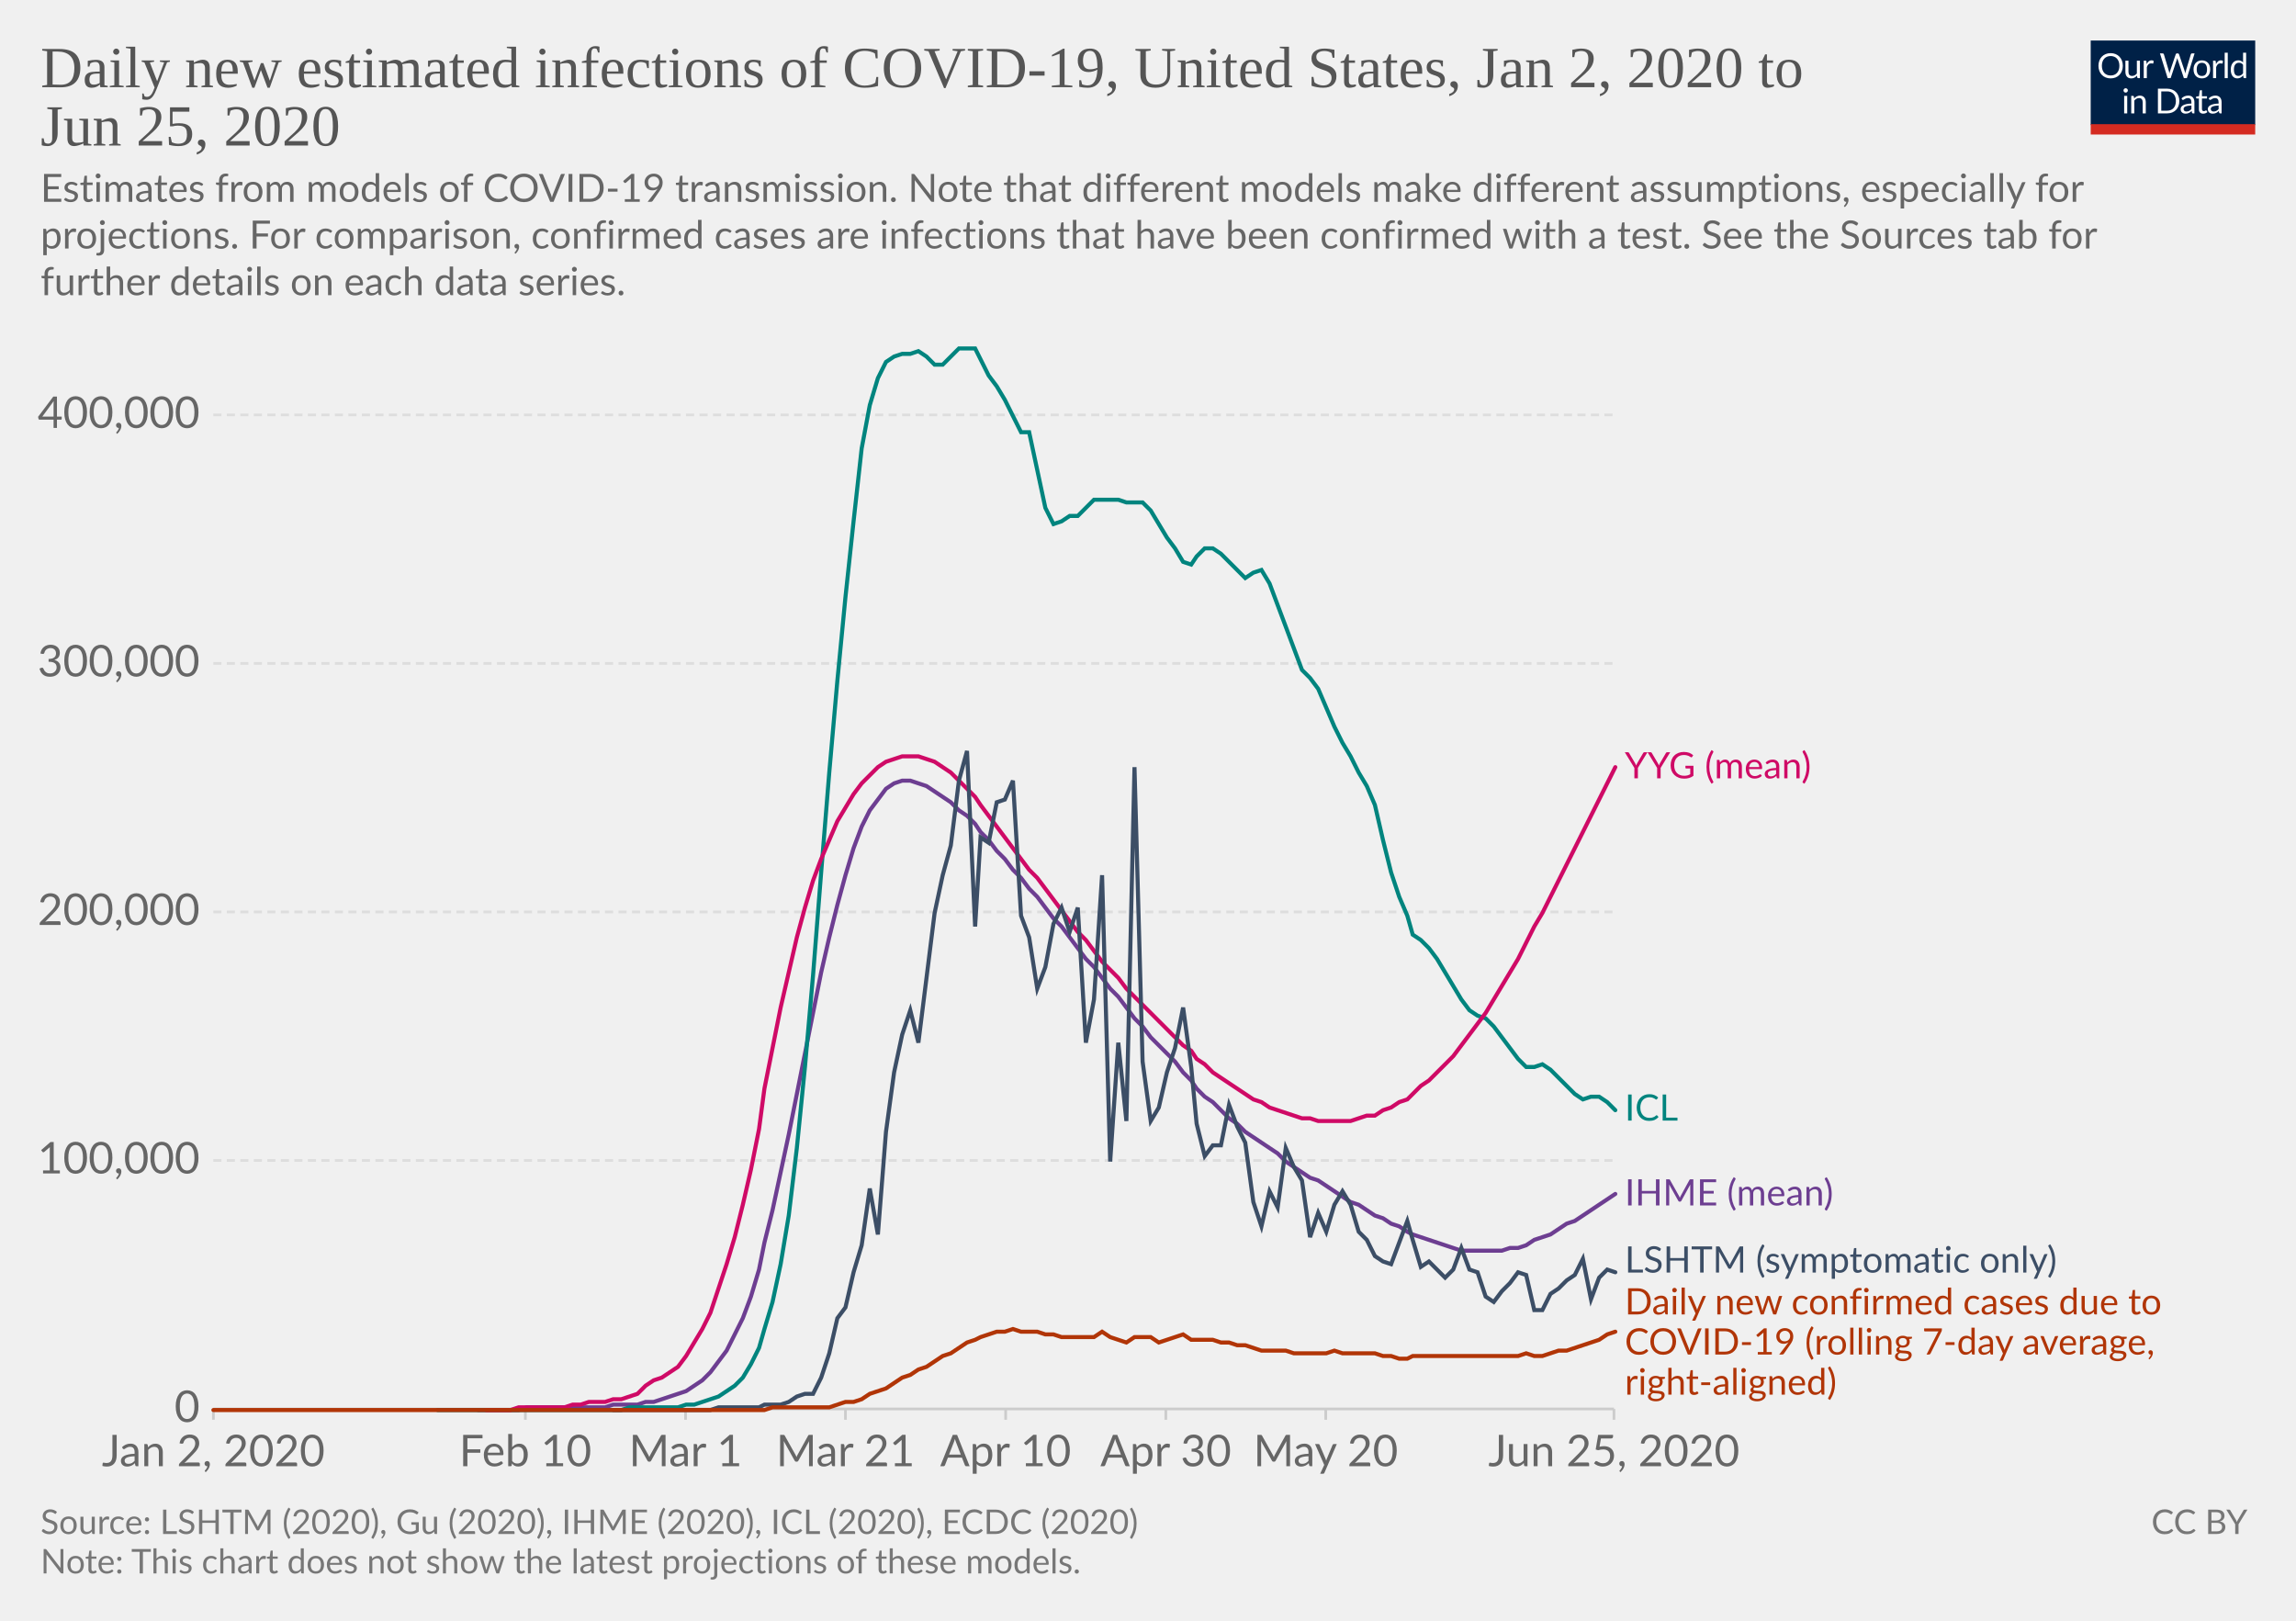
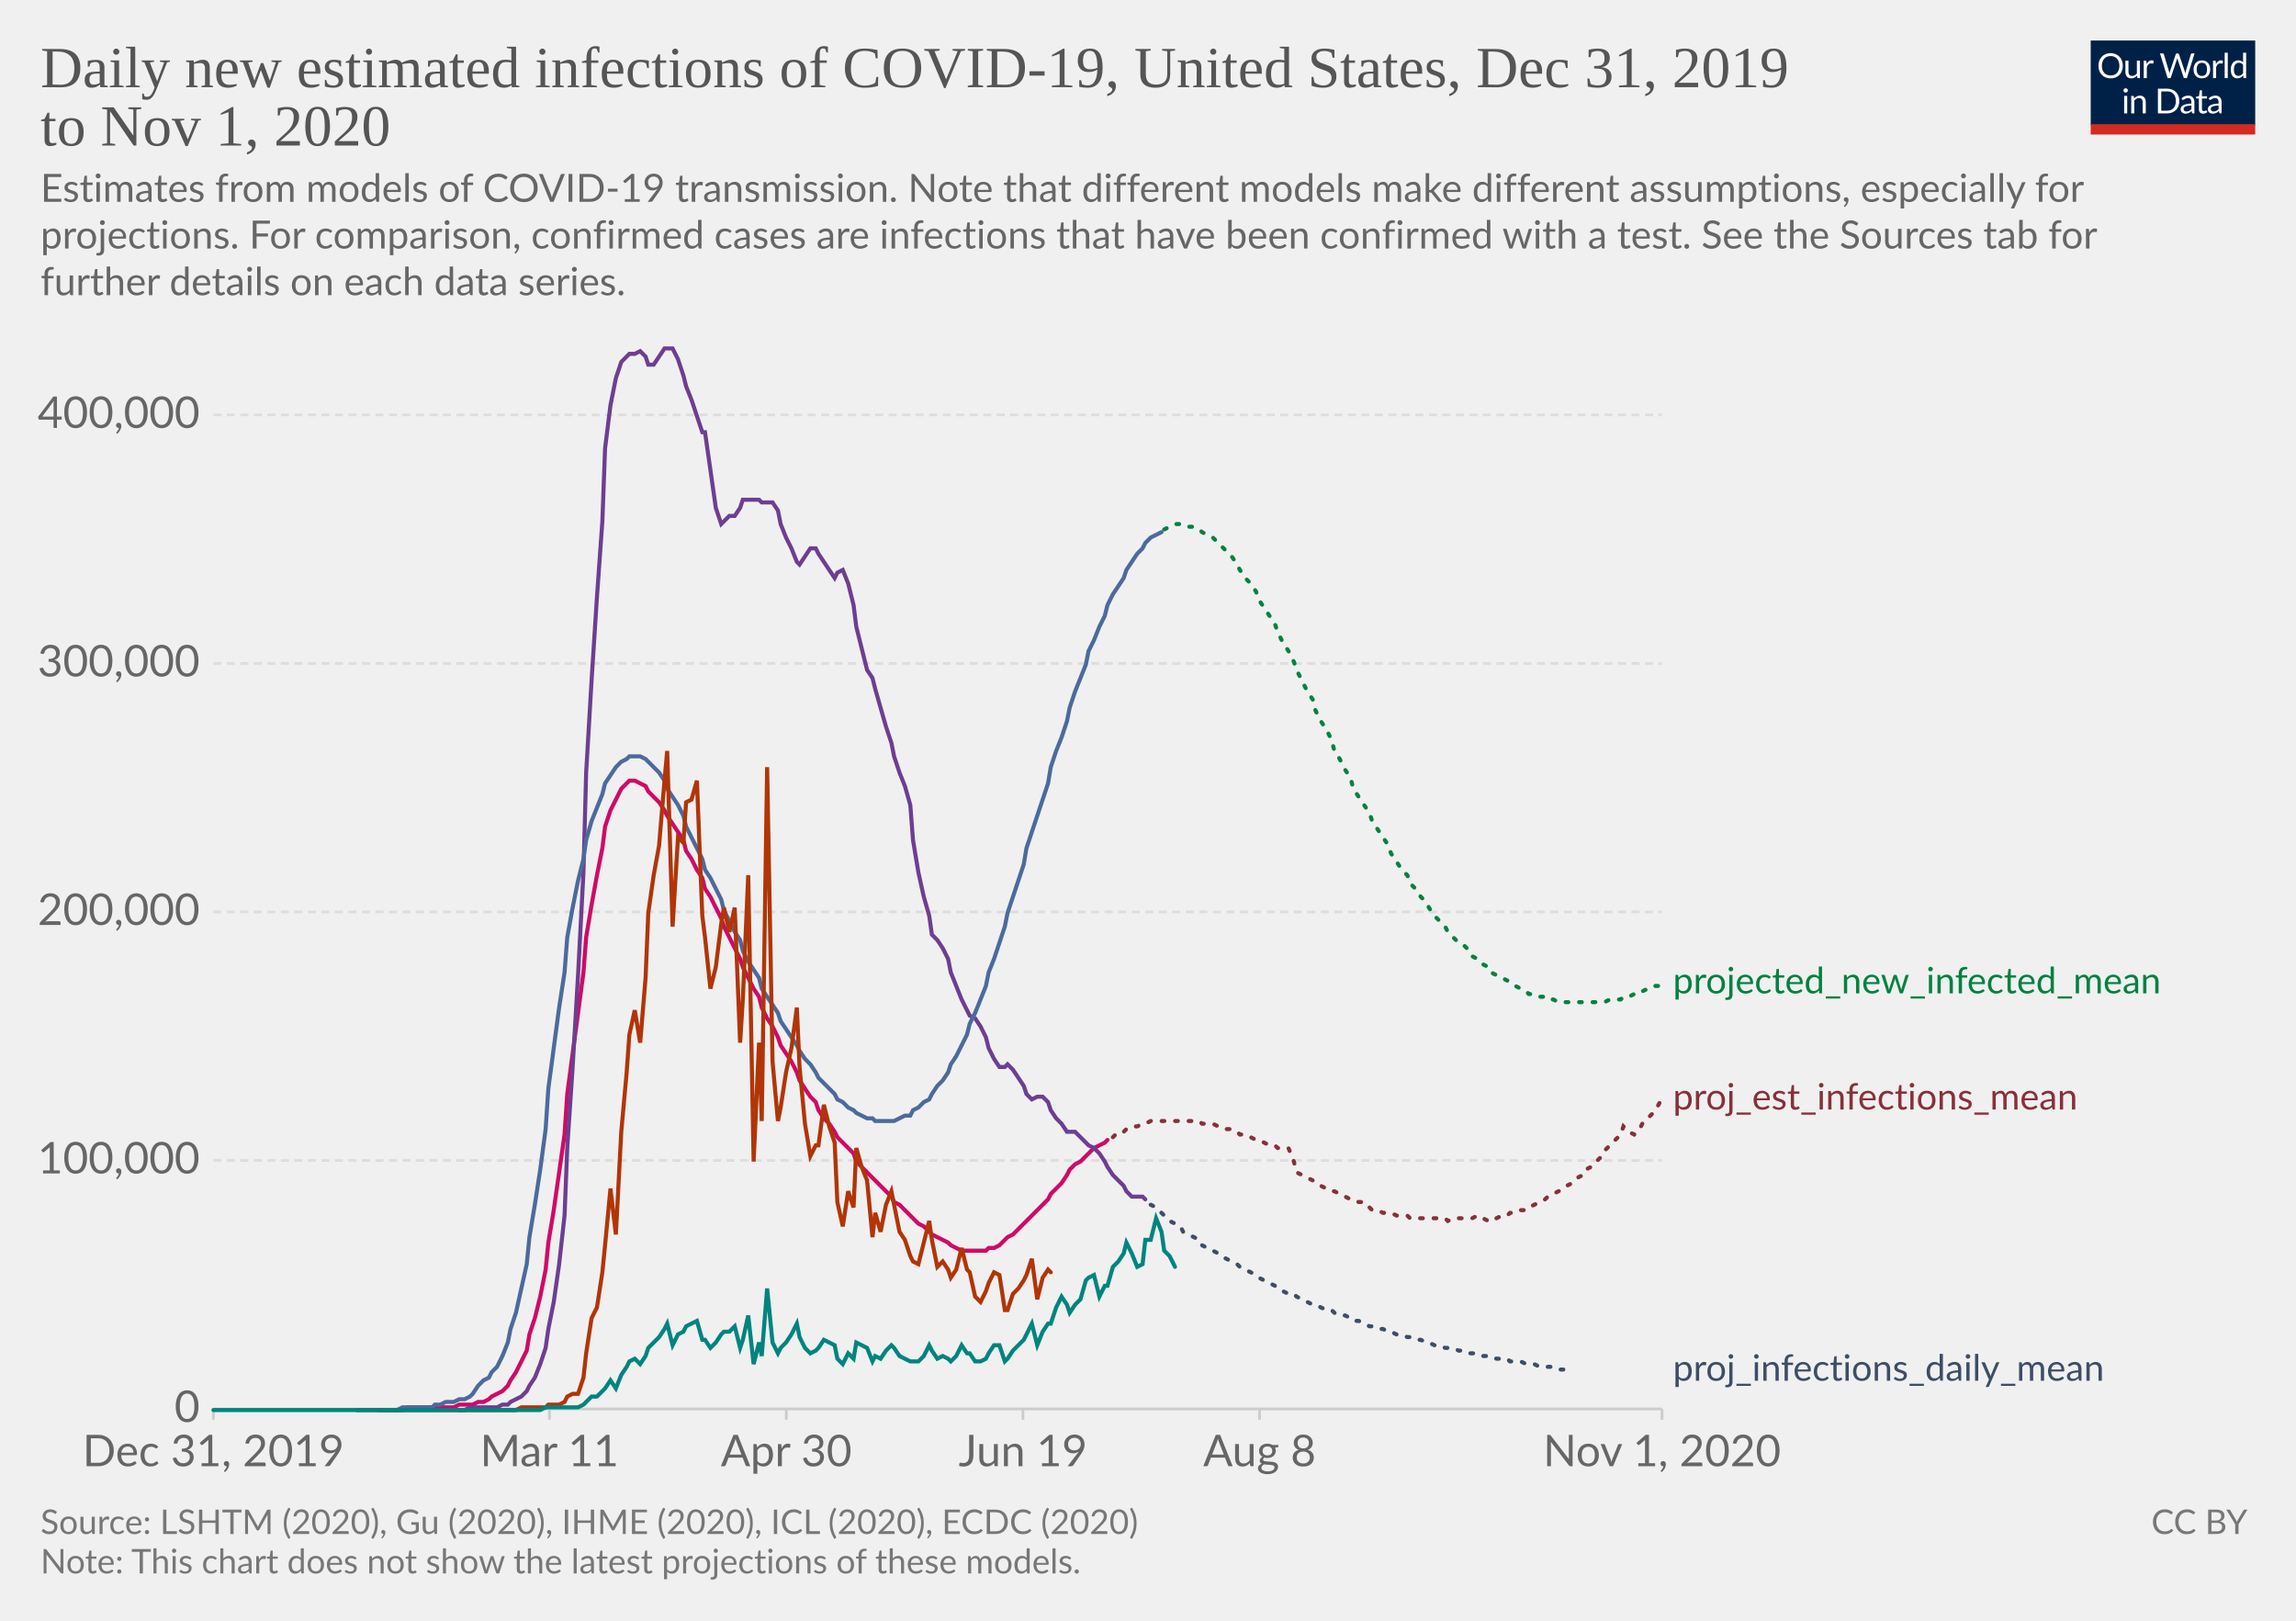
<svg xmlns="http://www.w3.org/2000/svg" version="1.1" style="background-color:#fff;-webkit-font-smoothing:antialiased" width="850" height="600" viewBox="0 0 850 600" font-family="Lato,'Helvetica Neue',Helvetica,Arial,sans-serif" font-size="18" text-rendering="optimizeLegibility">
  <g class="HeaderView">
    <g transform="matrix(.29 0 0 .29 774 15)">
      <svg width="210" height="120" viewBox="0 0 210 120" fill="none">
        <g clip-path="url(#clip0)">
          <path d="M0 0h210v107.89H0V0z" fill="#002147" />
          <path d="M40.98 32.25c0 2.36-.38 4.53-1.12 6.51a14.26 14.26 0 01-8.1 8.4c-1.9.78-4.02 1.17-6.34 1.17a16.6 16.6 0 01-6.33-1.17 14.31 14.31 0 01-8.08-8.4 18.29 18.29 0 01-1.12-6.51c0-2.36.38-4.53 1.12-6.5a14.32 14.32 0 018.07-8.44c1.92-.8 4.03-1.19 6.34-1.19 2.32 0 4.43.4 6.34 1.19 1.92.8 3.56 1.9 4.93 3.34a14.87 14.87 0 013.17 5.1 18.1 18.1 0 011.12 6.5zm-4.38 0c0-1.94-.26-3.68-.8-5.22a10.91 10.91 0 00-2.24-3.89 9.68 9.68 0 00-3.52-2.46 11.95 11.95 0 00-4.62-.86c-1.68 0-3.21.28-4.6.86a9.88 9.88 0 00-3.54 2.46 10.91 10.91 0 00-2.24 3.9c-.53 1.53-.8 3.27-.8 5.2 0 1.94.27 3.68.8 5.22a11.17 11.17 0 002.24 3.9 10.01 10.01 0 003.55 2.44c1.38.56 2.9.83 4.6.83 1.7 0 3.24-.27 4.61-.83a9.8 9.8 0 003.52-2.44 11.17 11.17 0 002.25-3.9c.53-1.54.8-3.28.8-5.21zm26.22-6.54V48H60.5c-.56 0-.9-.27-1.05-.81l-.31-2.4a12.45 12.45 0 01-3.26 2.6c-1.2.64-2.58.96-4.13.96-1.22 0-2.3-.2-3.24-.6a6.52 6.52 0 01-2.33-1.7 7.37 7.37 0 01-1.43-2.67c-.3-1.04-.46-2.2-.46-3.45V25.7h3.91v14.22c0 1.68.38 2.99 1.15 3.91.77.93 1.96 1.39 3.54 1.39 1.16 0 2.24-.27 3.23-.82a10.42 10.42 0 002.8-2.28V25.7h3.91zm8.61 4.47a9.94 9.94 0 012.6-3.56 5.64 5.64 0 013.76-1.3c.47 0 .92.05 1.34.15.44.1.83.27 1.17.49l-.3 2.92c-.09.37-.3.55-.66.55-.2 0-.5-.04-.9-.13a6.21 6.21 0 00-3.24.18c-.54.2-1.03.5-1.47.92-.42.4-.81.9-1.17 1.5-.33.58-.64 1.26-.92 2.02V48H67.7V25.71h2.25c.42 0 .72.08.88.25.16.16.27.44.33.83l.26 3.39zm61.16-13.7L122.75 48h-3.82l-7.99-24.05a21.95 21.95 0 01-.42-1.58 38.36 38.36 0 01-.44 1.58L102.05 48h-3.83L88.4 16.47h3.54c.38 0 .7.1.95.29.26.2.43.43.5.73l6.52 21.9c.1.4.2.83.28 1.28.1.46.2.94.29 1.46l.3-1.46c.12-.47.25-.9.38-1.27l7.41-21.91c.1-.25.26-.48.51-.69.27-.22.58-.33.95-.33h1.23c.38 0 .69.1.92.29.24.2.41.43.53.73l7.4 21.9a28.4 28.4 0 01.68 2.62 29.52 29.52 0 01.52-2.61l6.54-21.91c.07-.27.23-.5.48-.7.27-.21.58-.32.95-.32h3.32zm9.35 8.88c1.63 0 3.1.27 4.4.82a9.43 9.43 0 015.46 5.94c.5 1.4.74 2.98.74 4.73 0 1.76-.25 3.34-.74 4.75a9.43 9.43 0 01-5.46 5.92c-1.3.52-2.77.79-4.4.79-1.64 0-3.12-.27-4.44-.8a9.42 9.42 0 01-3.35-2.3c-.92-1-1.63-2.2-2.13-3.61-.49-1.41-.73-3-.73-4.75s.24-3.33.73-4.73c.5-1.43 1.2-2.64 2.13-3.63a9.4 9.4 0 013.35-2.31c1.32-.55 2.8-.82 4.44-.82zm0 19.89c2.2 0 3.84-.73 4.93-2.2 1.08-1.48 1.63-3.54 1.63-6.18 0-2.66-.55-4.72-1.63-6.2-1.09-1.49-2.73-2.23-4.93-2.23-1.12 0-2.09.2-2.93.57a5.7 5.7 0 00-2.06 1.65 7.5 7.5 0 00-1.24 2.67c-.26 1.04-.4 2.22-.4 3.54 0 2.64.55 4.7 1.64 6.18 1.1 1.47 2.76 2.2 4.99 2.2zm17.97-15.07a9.94 9.94 0 012.6-3.56 5.64 5.64 0 013.76-1.3c.47 0 .91.05 1.34.15.44.1.83.27 1.16.49l-.28 2.92c-.09.37-.31.55-.66.55-.2 0-.5-.04-.9-.13a6.2 6.2 0 00-3.24.18c-.54.2-1.03.5-1.47.92-.43.4-.82.9-1.17 1.5a13.1 13.1 0 00-.92 2.02V48h-3.94V25.71h2.24c.43 0 .72.08.88.25.17.16.28.44.33.83l.27 3.39zm15.04-14.59V48h-3.92V15.6h3.92zm19.55 15.43a6.22 6.22 0 00-2.38-2.05 6.7 6.7 0 00-2.86-.6c-2.07 0-3.66.75-4.77 2.23-1.12 1.48-1.68 3.6-1.68 6.33 0 1.46.13 2.7.38 3.74a7.29 7.29 0 001.1 2.56 4.35 4.35 0 001.78 1.45c.7.3 1.5.46 2.4.46 1.29 0 2.41-.3 3.36-.88a9.6 9.6 0 002.67-2.49V31.02zm3.91-15.43V48h-2.33c-.56 0-.9-.27-1.06-.81l-.35-2.71a12.13 12.13 0 01-3.25 2.77 8.28 8.28 0 01-4.23 1.06 7.31 7.31 0 01-6.14-2.9c-.73-.96-1.3-2.15-1.69-3.57a18.35 18.35 0 01.07-9.48 11.29 11.29 0 011.89-3.7 8.7 8.7 0 017.06-3.34 7.96 7.96 0 016.12 2.62V15.59h3.91zM46.61 70.71V93H42.7V70.71h3.91zm.84-7c0 .39-.08.75-.24 1.09a2.81 2.81 0 01-1.52 1.47 2.67 2.67 0 01-2.16 0 2.9 2.9 0 01-1.45-1.47 2.67 2.67 0 010-2.16c.15-.35.35-.65.6-.9.25-.27.53-.47.85-.62a2.67 2.67 0 012.16 0c.35.15.65.35.9.62.27.25.47.55.62.9.16.34.24.7.24 1.08zm7.97 10.24c.49-.54 1-1.04 1.54-1.48a9.85 9.85 0 013.66-1.84 8.96 8.96 0 015.43.35c.94.4 1.72.97 2.33 1.71a7.36 7.36 0 011.43 2.67c.32 1.04.49 2.19.49 3.45V93h-3.94V78.81c0-1.69-.4-3-1.17-3.92-.76-.93-1.93-1.4-3.5-1.4a6.6 6.6 0 00-3.25.83c-1 .56-1.92 1.31-2.77 2.27V93h-3.94V70.71h2.35c.56 0 .9.28 1.04.82l.3 2.42zm57.7 3.3c0 2.36-.37 4.5-1.11 6.44a14.3 14.3 0 01-3.17 4.98 14.1 14.1 0 01-4.93 3.2c-1.9.76-4.02 1.13-6.33 1.13H85.8V61.47h11.77c2.31 0 4.42.39 6.33 1.15a13.8 13.8 0 018.1 8.18 17.75 17.75 0 011.12 6.45zm-4.37 0c0-1.94-.26-3.67-.8-5.2a10.94 10.94 0 00-2.23-3.87 9.57 9.57 0 00-3.53-2.42 12.23 12.23 0 00-4.61-.83h-7.5v24.62h7.5c1.7 0 3.24-.28 4.61-.84a9.7 9.7 0 003.53-2.4 10.94 10.94 0 002.24-3.87c.53-1.53.8-3.26.8-5.2zm19.8 5.72c-1.8.06-3.34.2-4.62.44-1.26.22-2.3.51-3.1.88-.8.36-1.37.8-1.74 1.3-.35.5-.53 1.05-.53 1.67 0 .58.1 1.1.3 1.52a3 3 0 00.76 1.05c.34.27.73.46 1.17.6.45.11.94.17 1.45.17a7.28 7.28 0 003.5-.81 11.95 11.95 0 002.82-2.2v-4.62zm-12.65-9.11a12.73 12.73 0 013.98-2.66c1.43-.59 3-.88 4.73-.88 1.25 0 2.36.2 3.33.61a6.81 6.81 0 013.94 4.38c.33 1.04.5 2.19.5 3.43V93h-1.74a1.8 1.8 0 01-.88-.18c-.2-.13-.36-.38-.48-.74l-.44-2.12c-.59.55-1.16 1.03-1.72 1.46a9.48 9.48 0 01-3.74 1.7c-.69.15-1.46.23-2.3.23-.87 0-1.69-.12-2.45-.35a5.34 5.34 0 01-3.34-2.93 6.64 6.64 0 01-.49-2.64c0-.88.25-1.72.73-2.53a6.33 6.33 0 012.35-2.17c1.09-.63 2.5-1.15 4.25-1.54 1.75-.41 3.89-.65 6.42-.7v-1.75c0-1.73-.37-3.03-1.12-3.91-.75-.9-1.84-1.34-3.28-1.34-.97 0-1.78.12-2.44.37-.64.23-1.2.5-1.7.81l-1.23.82c-.33.23-.67.35-1 .35-.27 0-.5-.07-.69-.2a2.1 2.1 0 01-.48-.53l-.7-1.25zm27.67 19.5c-1.76 0-3.12-.5-4.07-1.48-.94-.98-1.41-2.4-1.41-4.25V74h-2.68a.9.9 0 01-.6-.2c-.16-.14-.24-.36-.24-.66v-1.56l3.65-.46.9-6.89a.9.9 0 01.29-.52.88.88 0 01.62-.22H142v7.67h6.44V74H142v13.38c0 .94.22 1.63.68 2.09.45.45 1.04.68 1.76.68a3.21 3.21 0 001.85-.53l.55-.35c.16-.12.3-.18.41-.18.2 0 .4.13.55.38l1.15 1.87a7.45 7.45 0 01-2.44 1.5c-.96.35-1.94.52-2.95.52zm19.68-10.4c-1.8.07-3.34.21-4.62.45-1.26.22-2.3.51-3.1.88-.8.36-1.37.8-1.74 1.3-.35.5-.53 1.05-.53 1.67 0 .58.1 1.1.3 1.52.18.42.44.77.76 1.05.34.27.73.46 1.17.6.45.11.94.17 1.45.17a7.3 7.3 0 003.5-.81 12.04 12.04 0 002.82-2.2v-4.62zm-12.65-9.1a12.72 12.72 0 013.99-2.66c1.42-.59 3-.88 4.72-.88 1.25 0 2.36.2 3.33.61a6.81 6.81 0 013.94 4.38c.33 1.04.5 2.19.5 3.43V93h-1.74a1.8 1.8 0 01-.88-.18c-.2-.13-.36-.38-.48-.74l-.44-2.12c-.59.55-1.16 1.03-1.72 1.46a9.48 9.48 0 01-3.74 1.7c-.69.15-1.46.23-2.3.23-.87 0-1.69-.12-2.45-.35a5.33 5.33 0 01-3.34-2.93 6.62 6.62 0 01-.49-2.64c0-.88.25-1.72.73-2.53a6.33 6.33 0 012.35-2.17c1.09-.63 2.5-1.15 4.25-1.54a31.2 31.2 0 016.42-.7v-1.75c0-1.73-.37-3.03-1.12-3.91-.75-.9-1.84-1.34-3.28-1.34-.97 0-1.78.12-2.44.37-.64.23-1.2.5-1.7.81-.46.3-.87.57-1.22.82-.34.23-.68.35-1.02.35-.26 0-.49-.07-.68-.2a1.88 1.88 0 01-.48-.53l-.7-1.25z" fill="#fff" />
          <path fill="#D42B21" d="M0 106.79h210V120H0z" />
        </g>
        <defs>
          <clipPath id="clip0">
            <path fill="#fff" d="M0 0h210v120H0z" />
          </clipPath>
        </defs>
      </svg>
    </g>
    <a href="https://ourworldindata.org/grapher/daily-new-estimated-infections-of-covid-19" target="_blank" font-family="&quot;Playfair Display&quot;,Georgia,&quot;Times New Roman&quot;,serif">
      <text font-size="21.6" x="15" y="32.3" fill="#555">
-         <tspan x="15" y="32.28">Daily new estimated infections of COVID-19, United States, Jan 2, 2020 to</tspan>
-         <tspan x="15" y="53.88">Jun 25, 2020</tspan>
+         <tspan x="15" y="32.28">Daily new estimated infections of COVID-19, United States, Dec 31, 2019</tspan>
+         <tspan x="15" y="53.88">to Nov 1, 2020</tspan>
      </text>
    </a>
    <text font-size="14.4" x="15" y="74.7" fill="#666">
      <tspan x="15" y="74.72">Estimates from models of COVID-19 transmission. Note that different models make different assumptions, especially for</tspan>
      <tspan x="15" y="92">projections. For comparison, confirmed cases are infections that have been confirmed with a test. See the Sources tab for</tspan>
      <tspan x="15" y="109.28">further details on each data series.</tspan>
    </text>
  </g>
  <g class="LineChart">
    <defs>
      <clipPath id="a">
        <path d="M68.97 0h830v828h-830z" />
      </clipPath>
    </defs>
    <g class="AxisBoxView">
      <g class="HorizontalAxis">
-         <path stroke="#ccc" d="M79 521.6v4M194.5 521.6v4M253.8 521.6v4M313 521.6v4M372.3 521.6v4M431.6 521.6v4M490.8 521.6v4M597.5 521.6v4" />
-         <text x="79" y="542.8" fill="#666" text-anchor="middle" font-size="16.2">Jan 2, 2020</text>
-         <text x="194.5" y="542.8" fill="#666" text-anchor="middle" font-size="16.2">Feb 10</text>
-         <text x="253.8" y="542.8" fill="#666" text-anchor="middle" font-size="16.2">Mar 1</text>
-         <text x="313" y="542.8" fill="#666" text-anchor="middle" font-size="16.2">Mar 21</text>
-         <text x="372.3" y="542.8" fill="#666" text-anchor="middle" font-size="16.2">Apr 10</text>
-         <text x="431.6" y="542.8" fill="#666" text-anchor="middle" font-size="16.2">Apr 30</text>
-         <text x="490.8" y="542.8" fill="#666" text-anchor="middle" font-size="16.2">May 20</text>
-         <text x="597.5" y="542.8" fill="#666" text-anchor="middle" font-size="16.2">Jun 25, 2020</text>
+         <path stroke="#ccc" d="M79 521.6v4M203.4 521.6v4M291.1 521.6v4M378.7 521.6v4M466.3 521.6v4M615.3 521.6v4" />
+         <text x="79" y="542.8" fill="#666" text-anchor="middle" font-size="16.2">Dec 31, 2019</text>
+         <text x="203.4" y="542.8" fill="#666" text-anchor="middle" font-size="16.2">Mar 11</text>
+         <text x="291.1" y="542.8" fill="#666" text-anchor="middle" font-size="16.2">Apr 30</text>
+         <text x="378.7" y="542.8" fill="#666" text-anchor="middle" font-size="16.2">Jun 19</text>
+         <text x="466.3" y="542.8" fill="#666" text-anchor="middle" font-size="16.2">Aug 8</text>
+         <text x="615.3" y="542.8" fill="#666" text-anchor="middle" font-size="16.2">Nov 1, 2020</text>
      </g>
      <g class="VerticalAxis" fill="#666" dominant-baseline="middle" text-anchor="end" font-size="16.2">
        <text x="73.97" y="521.6">0</text>
        <text x="73.97" y="429.6">100,000</text>
        <text x="73.97" y="337.6">200,000</text>
        <text x="73.97" y="245.6">300,000</text>
        <text x="73.97" y="153.6">400,000</text>
      </g>
      <g class="AxisGridLines horizontalLines">
-         <path stroke="#ccc" d="M78.97 521.6H597.5" />
-         <path stroke="#ddd" stroke-dasharray="3,2" d="M78.97 429.6H597.5M78.97 337.6H597.5M78.97 245.6H597.5M78.97 153.6H597.5" />
+         <path stroke="#ccc" d="M78.97 521.6h536.35" />
+         <path stroke="#ddd" stroke-dasharray="3,2" d="M78.97 429.6h536.35M78.97 337.6h536.35M78.97 245.6h536.35M78.97 153.6h536.35" />
      </g>
    </g>
    <g clip-path="url(#a)">
      <g class="HeightedLegend" cursor="default">
        <g class="legendMark">
-           <text font-size="13.5" x="601.5" y="288.2" fill="#CF0A66">
-             <tspan x="601.5" y="288.15">YYG (mean)</tspan>
+           <text font-size="13.5" x="619.3" y="367.8" fill="#00823F">
+             <tspan x="619.32" y="367.75">projected_new_infected_mean</tspan>
          </text>
        </g>
        <g class="legendMark">
-           <text font-size="13.5" x="601.5" y="414.9" fill="#00847E">
-             <tspan x="601.5" y="414.85">ICL</tspan>
+           <text font-size="13.5" x="619.3" y="410.8" fill="#883039">
+             <tspan x="619.32" y="410.75">proj_est_infections_mean</tspan>
          </text>
        </g>
        <g class="legendMark">
-           <text font-size="13.5" x="601.5" y="446.3" fill="#6D3E91">
-             <tspan x="601.5" y="446.25">IHME (mean)</tspan>
-           </text>
-         </g>
-         <g class="legendMark">
-           <text font-size="13.5" x="601.5" y="471.1" fill="#3C4E66">
-             <tspan x="601.5" y="471.1">LSHTM (symptomatic only)</tspan>
-           </text>
-         </g>
-         <g class="legendMark">
-           <text font-size="13.5" x="601.5" y="486.6" fill="#B13507">
-             <tspan x="601.5" y="486.6">Daily new confirmed cases due to</tspan>
-             <tspan x="601.5" y="501.45">COVID-19 (rolling 7-day average,</tspan>
-             <tspan x="601.5" y="516.3">right-aligned)</tspan>
+           <text font-size="13.5" x="619.3" y="511.2" fill="#3C4E66">
+             <tspan x="619.32" y="511.15">proj_infections_daily_mean</tspan>
          </text>
        </g>
      </g>
      <g class="Lines">
        <g class="key-United-States_0">
-           <path stroke="#6D3E91" stroke-linecap="round" d="M177 522h15l3-1h29l3-1h9l3-1h3l3-1 3-1 3-1 3-1 3-2 3-2 3-3 3-4 3-4 3-6 3-6 3-8 3-10 2-10 3-12 3-14 3-14 3-15 3-15 3-15 3-15 3-13 3-12 3-11 3-10 3-8 3-6 3-4 3-4 3-2 3-1h3l3 1 3 1 3 2 3 2 3 2 3 3 3 2 3 3 2 3 3 3 3 4 3 3 3 4 3 3 3 4 3 3 3 4 3 4 3 3 3 4 3 4 3 4 3 3 3 4 3 4 3 3 3 4 3 4 3 3 3 4 3 3 3 3 3 3 3 4 3 3 2 3 3 3 3 2 3 3 3 3 3 2 3 3 3 2 3 2 3 2 3 2 3 3 3 2 3 2 3 2 3 1 3 2 3 2 3 2 3 2 3 1 3 2 3 2 3 1 3 2 3 1 3 2 2 1 3 1 3 1 3 1 3 1 3 1 3 1h15l3-1h3l3-1 3-2 3-1 3-1 3-2 3-2 3-1 3-2 3-2 3-2 3-2 3-2" fill="none" stroke-width="1.5" />
+           <path stroke="#CF0A66" stroke-linecap="round" d="M140 522h9l2-1h17l2-1h5l2-1h2l2-1 1-1 2-1 2-1 2-2 1-2 2-3 2-4 2-4 1-6 2-6 2-8 2-10 1-10 2-12 2-14 2-14 1-15 2-15 2-15 2-15 1-13 2-12 2-11 2-10 1-8 2-6 2-4 2-4 2-2 1-1h2l2 1 2 1 1 2 2 2 2 2 2 3 1 2 2 3 2 3 2 3 1 4 2 3 2 4 2 3 1 4 2 3 2 4 2 4 1 3 2 4 2 4 2 4 1 3 2 4 2 4 2 3 1 4 2 4 2 3 2 4 1 3 2 3 2 3 2 4 1 3 2 3 2 3 2 2 1 3 2 3 2 2 2 3 1 2 2 2 2 2 2 2 1 3 2 2 2 2 2 2 1 1 2 2 2 2 2 2 1 2 2 1 2 2 2 2 1 1 2 2 2 1 2 2 1 1 2 1 2 1 2 1 1 1 2 1 2 1h9l1-1h2l2-1 2-2 1-1 2-1 2-2 2-2 1-1 2-2 2-2 2-2 2-2 1-2 2-2 2-2 2-3 1-2 2-2 2-1 2-2 1-1 2-2 2-1 2-1 1-1" fill="none" stroke-width="1.5" />
        </g>
        <g class="key-United-States_1">
-           <path stroke="#00847E" stroke-linecap="round" d="M162 522h68l3-1h18l3-1h3l3-1 3-1 3-1 3-2 3-2 3-3 3-5 3-6 2-7 3-10 3-14 3-18 3-25 3-30 3-34 3-38 3-37 3-34 3-31 3-28 3-27 3-16 3-10 3-6 3-2 3-1h3l3-1 3 2 3 3h3l3-3 3-3h6l2 4 3 6 3 4 3 5 3 6 3 6h3l3 14 3 14 3 6 3-1 3-2h3l3-3 3-3h9l3 1h6l3 3 3 5 3 5 3 4 3 5 3 1 2-3 3-3h3l3 2 3 3 3 3 3 3 3-2 3-1 3 5 3 8 3 8 3 8 3 8 3 3 3 4 3 7 3 7 3 6 3 5 3 6 3 5 3 7 3 13 3 12 3 9 3 7 2 7 3 2 3 3 3 4 3 5 3 5 3 5 3 4 3 2 3 1 3 3 3 4 3 4 3 4 3 3h3l3-1 3 2 3 3 3 3 3 3 3 2 3-1h3l3 2 3 3" fill="none" stroke-width="1.5" />
+           <path stroke="#6D3E91" stroke-linecap="round" d="M132 522h40l2-1h10l2-1h2l1-1 2-1 2-1 2-2 1-2 2-3 2-5 2-6 1-7 2-10 2-14 2-18 1-25 2-30 2-34 2-38 1-37 2-34 2-31 2-28 1-27 2-16 2-10 2-6 2-2 1-1h2l2-1 2 2 1 3h2l2-3 2-3h3l2 4 2 6 1 4 2 5 2 6 2 6h1l2 14 2 14 2 6 1-1 2-2h2l2-3 1-3h6l1 1h4l2 3 1 5 2 5 2 4 2 5 1 1 2-3 2-3h2l1 2 2 3 2 3 2 3 1-2 2-1 2 5 2 8 1 8 2 8 2 8 2 3 1 4 2 7 2 7 2 6 1 5 2 6 2 5 2 7 1 13 2 12 2 9 2 7 1 7 2 2 2 3 2 4 1 5 2 5 2 5 2 4 1 2 2 1 2 3 2 4 1 4 2 4 2 3h2l1-1 2 2 2 3 2 3 1 3 2 2 2-1h2l2 2 1 3 2 3 2 2 2 3h3l2 2 2 2 1 1 2 1 2 2 2 3 1 2 2 3 2 2 2 2 1 2 2 2h4l1 1" fill="none" stroke-width="1.5" />
        </g>
        <g class="key-United-States_2">
-           <path stroke="#CF0A66" stroke-linecap="round" d="M180 522h9l3-1h17l3-1h3l3-1h6l3-1h3l3-1 3-1 3-3 3-2 3-1 3-2 3-2 3-4 3-5 3-5 3-6 3-9 3-9 3-10 3-12 3-13 3-15 2-15 3-15 3-15 3-13 3-13 3-11 3-10 3-8 3-7 3-7 3-5 3-5 3-4 3-3 3-3 3-2 3-1 3-1h6l3 1 3 1 3 2 3 2 3 3 3 3 3 3 2 3 3 4 3 4 3 4 3 4 3 4 3 4 3 3 3 4 3 4 3 4 3 4 3 4 3 3 3 4 3 4 3 3 3 3 3 4 3 3 3 3 3 3 3 3 3 3 3 3 3 3 3 2 2 3 3 2 3 3 3 2 3 2 3 2 3 2 3 2 3 1 3 2 3 1 3 1 3 1 3 1h3l3 1h12l3-1 3-1h3l3-2 3-1 3-2 3-1 2-2 3-3 3-2 3-3 3-3 3-3 3-4 3-4 3-4 3-4 3-5 3-5 3-5 3-5 3-6 3-6 3-5 3-6 3-6 3-6 3-6 3-6 3-6 3-6 3-6 3-6" fill="none" stroke-width="1.5" />
+           <path stroke="#4C6A9C" stroke-linecap="round" d="M142 522h5l2-1h11l1-1h2l2-1h3l2-1h2l2-1 1-1 2-3 2-2 2-1 1-2 2-2 2-4 2-5 1-5 2-6 2-9 2-9 1-10 2-12 2-13 2-15 1-15 2-15 2-15 2-13 1-13 2-11 2-10 2-8 1-7 2-7 2-5 2-5 1-4 2-3 2-3 2-2 2-1 1-1h4l2 1 1 1 2 2 2 2 2 3 1 3 2 3 2 3 2 4 1 4 2 4 2 4 2 4 1 4 2 3 2 4 2 4 1 4 2 4 2 4 2 3 1 4 2 4 2 3 2 3 1 4 2 3 2 3 2 3 1 3 2 3 2 3 2 3 1 2 2 3 2 2 2 3 1 2 2 2 2 2 2 2 1 2 2 1 2 2 2 1 1 1 2 1 2 1h2l1 1h7l2-1 2-1h2l1-2 2-1 2-2 2-1 1-2 2-3 2-2 2-3 1-3 2-3 2-4 2-4 1-4 2-4 2-5 2-5 1-5 2-5 2-6 2-6 1-5 2-6 2-6 2-6 1-6 2-6 2-6 2-6 2-6 1-6 2-6 2-5 2-6 1-5 2-6 2-5 2-5 1-5 2-4 2-5 2-4 1-4 2-4 2-3 2-3 1-3 2-3 2-3 2-2 1-2 2-2 2-1 2-1" fill="none" stroke-width="1.5" />
        </g>
        <g class="key-United-States_3">
-           <path stroke="#3C4E66" stroke-linecap="round" d="M227 522h36l3-1h15l2-1h6l3-1 3-2 3-1h3l3-6 3-9 3-13 3-4 3-13 3-10 3-21 3 17 3-38 3-22 3-14 3-9 3 12 3-24 3-24 3-14 3-11 3-24 3-11 3 65 2-33 3 2 3-15 3-1 3-7 3 50 3 8 3 19 3-8 3-16 3-6 3 9 3-9 3 50 3-16 3-46 3 106 3-44 3 29 3-131 3 109 3 22 3-5 3-13 3-9 3-15 3 22 2 21 3 12 3-4h3l3-15 3 8 3 6 3 22 3 9 3-13 3 6 3-22 3 7 3 5 3 21 3-9 3 7 3-10 3-5 3 5 3 10 3 3 3 6 3 2 3 1 3-8 3-8 2 7 3 10 3-2 3 3 3 3 3-3 3-8 3 8 3 1 3 9 3 2 3-4 3-3 3-4 3 1 3 13h3l3-6 3-2 3-3 3-2 3-6 3 15 3-8 3-3 3 1" fill="none" stroke-width="1.5" />
+           <path stroke="#B13507" stroke-linecap="round" d="M170 522h21l2-1h9l1-1h4l2-1 1-2 2-1h2l2-6 1-9 2-13 2-4 2-13 1-10 2-21 2 17 2-38 2-22 1-14 2-9 2 12 2-24 1-24 2-14 2-11 2-24 1-11 2 65 2-33 2 2 1-15 2-1 2-7 2 50 1 8 2 19 2-8 2-16 1-6 2 9 2-9 2 50 1-16 2-46 2 106 2-44 1 29 2-131 2 109 2 22 1-5 2-13 2-9 2-15 1 22 2 21 2 12 2-4h1l2-15 2 8 2 6 1 22 2 9 2-13 2 6 1-22 2 7 2 5 2 21 1-9 2 7 2-10 2-5 1 5 2 10 2 3 2 6 1 2 2 1 2-8 2-8 1 7 2 10 2-2 2 3 1 3 2-3 2-8 2 8 1 1 2 9 2 2 2-4 1-3 2-4 2 1 2 13h1l2-6 2-2 2-3 1-2 2-6 2 15 2-8 2-3 1 1" fill="none" stroke-width="1.5" />
        </g>
        <g class="key-United-States_4">
-           <path stroke="#B13507" stroke-linecap="round" d="M79 522h204l3-1h21l3-1 3-1h3l3-1 3-2 3-1 3-1 3-2 3-2 3-1 3-2 3-1 3-2 3-2 3-1 3-2 3-2 3-1 2-1 3-1 3-1h3l3-1 3 1h6l3 1h3l3 1h12l3-2 3 2 3 1 3 1 3-2h6l3 2 3-1 3-1 3-1 3 2h8l3 1h3l3 1h3l3 1 3 1h9l3 1h12l3-1 3 1h12l3 1h3l3 1h3l2-1h39l3-1 3 1h3l3-1 3-1h3l3-1 3-1 3-1 3-1 3-2 3-1" fill="none" stroke-width="1.5" />
+           <path stroke="#00847E" stroke-linecap="round" d="M79 522h121l2-1h12l2-1 1-1 2-2h2l2-2 1-1 2-3 2 3 2-5 2-3 1-2 2-1 2 2 2-3 1-3 2-2 2-2 2-3 1-2 2 8 2-4 2-1 1-2 2-1 2-1 2 7h1l2 3 2-2 2-3 1-1h2l2-2 2 8 1-3 2-9 2 18 2-8 1 5 2-25 2 20 2 4 1-2 2-2 2-3 2-4 1 5 2 4 2 2 2-1 1-1 2-3 2 1 2 1 1 5 2 2 2-4 2 2 1-6 2 1 2 1 2 5 1-2 2 1 2-3 2-2 1 1 2 3 2 1 2 1h3l2-2 2-4 1 2 2 3 2-1 2 1 1 1 2-2 2-4 2 3h1l2 3h2l2-1 1-2 2-3h2l2 6 1-1 2-3 2-2 2-2 1-2 2-4 2 8 2-5 2-3h1l2-6 2-4 2 3 1 3 2-3 2-2 2-7 1-1 2-1 2 8 2-4h1l2-7 2-2 2-3 1-4 2 4 2 5 2-1 1-9h2l2-8 2 5 1 7 2 2 2 4" fill="none" stroke-width="1.5" />
+         </g>
+         <g class="key-United-States_5">
+           <path stroke="#3C4E66" stroke-linecap="round" d="M426 446l2 1 2 2 1 1 2 2 2 1 2 1 1 2 2 1 2 1 2 1 1 2 2 1 2 1 2 1 1 1 2 1 2 1 2 1 1 1 2 1 2 1 2 1 1 1 2 1 2 1 2 1 1 1 2 1 2 1h2l1 1 2 1 2 1 2 1h1l2 1 2 1h2l1 1 2 1h2l2 1 1 1h2l2 1 2 1h1l2 1h2l2 1h1l2 1h2l2 1h1l2 1h2l2 1h1l2 1h2l2 1h3l2 1h2l2 1h3l2 1h3l2 1h4l1 1h4l2 1h3l2 1h5l2 1h3" fill="none" stroke-width="1.5" stroke-dasharray="1,4" />
+         </g>
+         <g class="key-United-States_6">
+           <path stroke="#883039" stroke-linecap="round" d="M412 421l2-2h2l1-1 2-1h2l2-1h1l2-1h18l1 1h4l2 1h1l2 1h2l2 1 1 1h2l2 1 2 1h1l2 1 2 1h2l1 1h4l2 5 1 4 2 1 2 1 2 1 1 1 2 1 2 1 2 1h1l2 1 2 1 2 1h1l2 1h2l2 2 1 1h2l2 1h3l2 1h4l1 1h13l1 1 2-1h7l2-1 2 1 2 1 1-1h2l2-1h2l1-1h2l2-1h2l1-1 2-1 2-1 2-1 1-1 2-1 2-1 2-1 1-1 2-1 2-2 2-1 1-2 2-1 2-2 2-2 1-2 2-2 2-2 2-2 1-3 2 2 2 1 2-2 1-2 2-2 2-2 2-3 1-2" fill="none" stroke-width="1.5" stroke-dasharray="1,4" />
+         </g>
+         <g class="key-United-States_7">
+           <path stroke="#00823F" stroke-linecap="round" d="M431 196l2-1 2-1h3l2 1h2l2 1 1 1 2 1 2 1 2 2 1 1 2 2 2 2 2 3 1 2 2 3 2 2 2 3 1 3 2 3 2 3 2 3 1 3 2 4 2 3 2 4 1 3 2 4 2 4 2 3 1 4 2 4 2 3 2 4 1 4 2 3 2 4 2 3 1 4 2 3 2 3 2 3 1 3 2 3 2 3 2 3 1 3 2 3 2 3 2 2 1 3 2 2 2 3 2 2 1 2 2 3 2 2 2 2 1 2 2 2 2 2 2 1 2 2 1 2 2 1 2 2 2 1 1 2 2 1 2 1 2 1 1 1 2 1 2 1 2 1 1 1h2l2 1h2l1 1h2l2 1h17l2-1h4l1-1h2l2-1h2l1-1 2-1 2-1h2l1-1" fill="none" stroke-width="1.5" stroke-dasharray="1,4" />
        </g>
      </g>
    </g>
  </g>
  <g class="SourcesFooter" fill="#777">
    <g class="clickable" fill="#777">
      <text font-size="12.6" x="15" y="567.9">
        <tspan x="15" y="567.88">Source: LSHTM (2020), Gu (2020), IHME (2020), ICL (2020), ECDC (2020)</tspan>
      </text>
    </g>
    <text font-size="12.6" x="15" y="582.5">
      <tspan x="15" y="582.48">Note: This chart does not show the latest projections of these models.</tspan>
    </text>
    <text font-size="12.6" x="796.4" y="567.9">
      <tspan x="796.44" y="567.88">
        <a class="cclogo" href="http://creativecommons.org/licenses/by/4.0/deed.en_US" target="_blank" fill="#777">CC BY</a>
      </tspan>
    </text>
  </g>
</svg>
